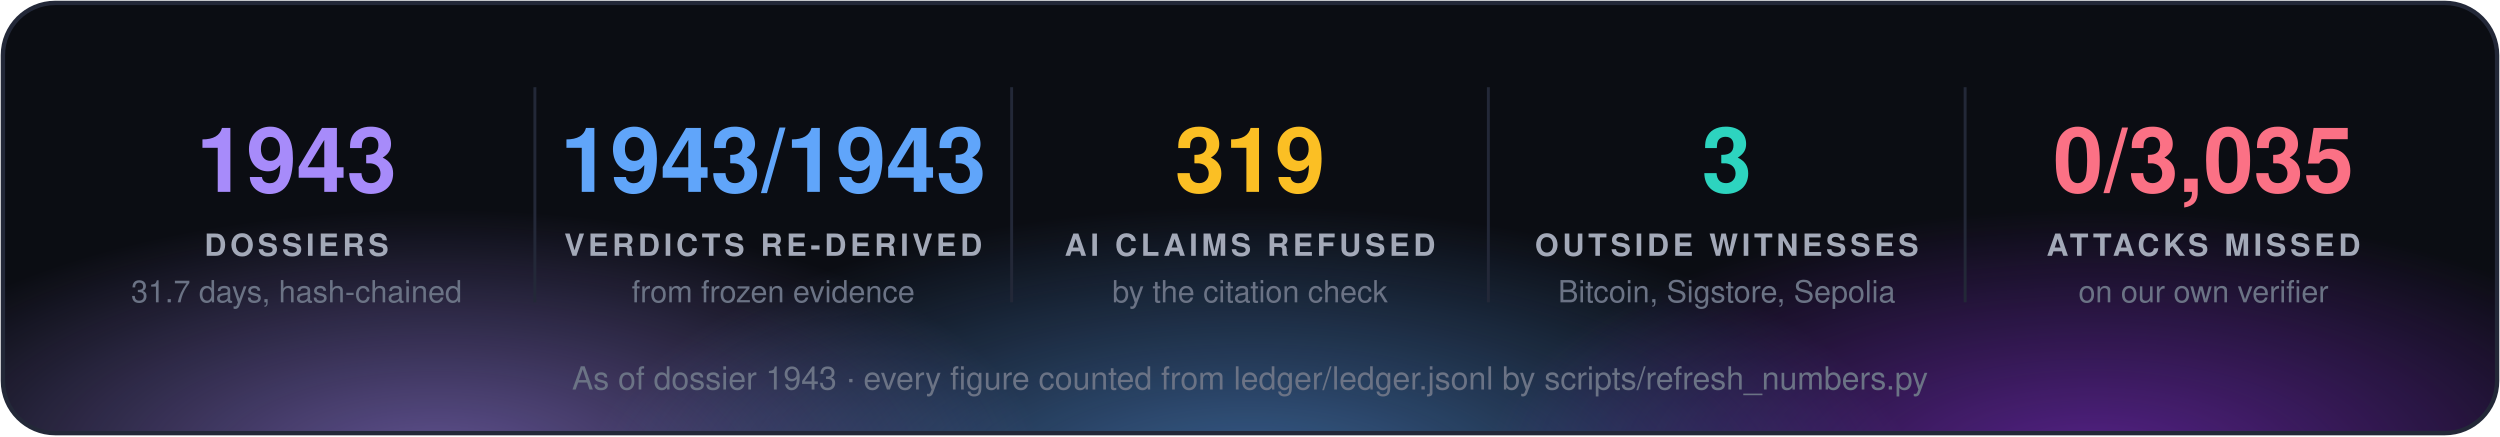
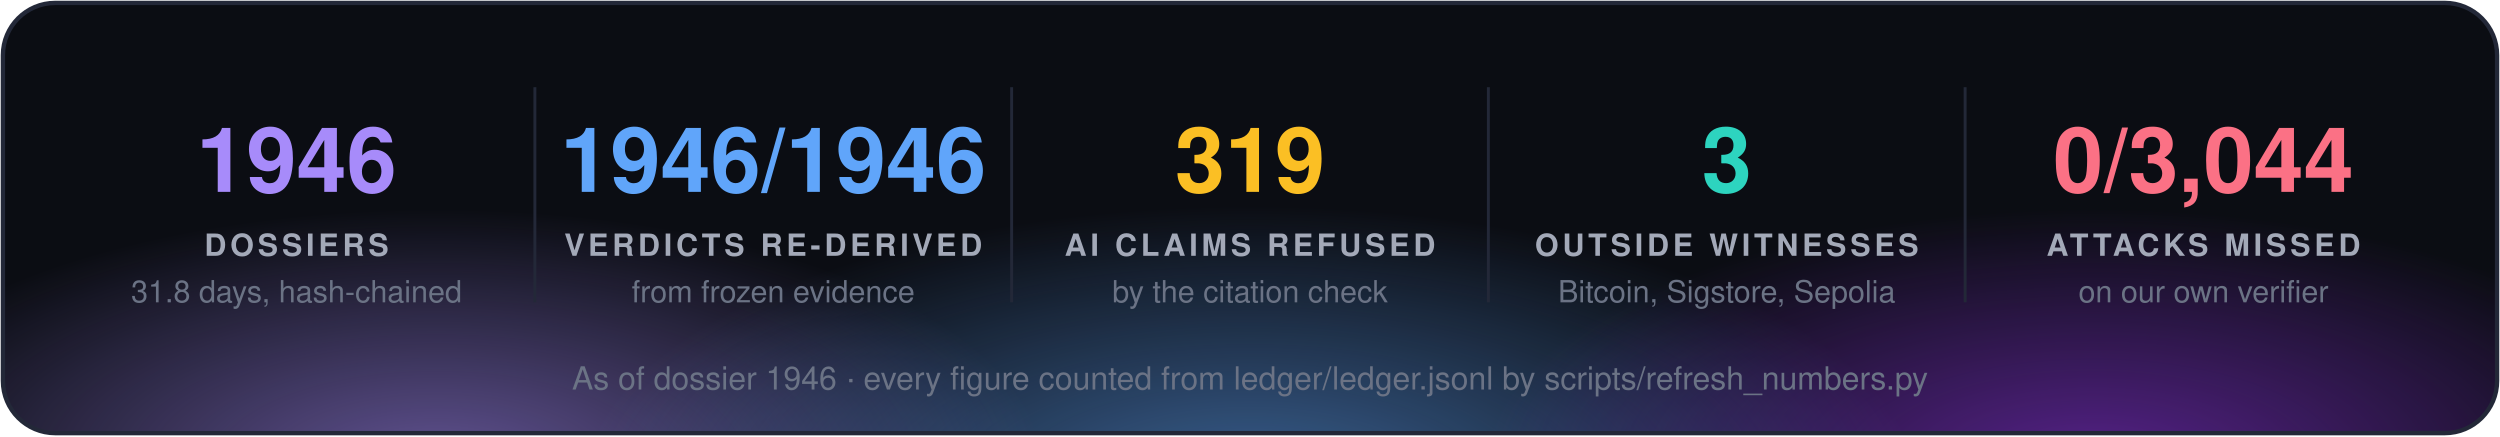
<svg xmlns="http://www.w3.org/2000/svg" width="860" height="150" viewBox="0 0 860 150" font-family="'Segoe UI', 'Helvetica Neue', Helvetica, Arial, sans-serif">
  <defs>
    <radialGradient id="g0" cx="50%" cy="50%" r="50%">
      <stop offset="0" stop-color="#a78bfa" stop-opacity="0.55" />
      <stop offset="1" stop-color="#a78bfa" stop-opacity="0" />
    </radialGradient>
    <radialGradient id="g1" cx="50%" cy="50%" r="50%">
      <stop offset="0" stop-color="#60a5fa" stop-opacity="0.55" />
      <stop offset="1" stop-color="#60a5fa" stop-opacity="0" />
    </radialGradient>
    <radialGradient id="g2" cx="50%" cy="50%" r="50%">
      <stop offset="0" stop-color="#9333ea" stop-opacity="0.55" />
      <stop offset="1" stop-color="#9333ea" stop-opacity="0" />
    </radialGradient>
    <clipPath id="panel">
      <rect x="1" y="1" width="858" height="148" rx="18" />
    </clipPath>
  </defs>
  <rect x="1" y="1" width="858" height="148" rx="18" fill="#0b0d13" />
  <g clip-path="url(#panel)">
    <ellipse cx="150" cy="160" rx="210" ry="88" fill="url(#g0)" />
    <ellipse cx="430" cy="168" rx="230" ry="97" fill="url(#g1)" />
    <ellipse cx="720" cy="160" rx="210" ry="88" fill="url(#g2)" />
  </g>
  <rect x="1" y="1" width="858" height="148" rx="18" fill="none" stroke="#232838" stroke-width="1.5" />
-   <text x="102.0" y="66" fill="#a78bfa" font-size="31" font-weight="700" text-anchor="middle">1943</text>
+   <text x="102.0" y="66" fill="#a78bfa" font-size="31" font-weight="700" text-anchor="middle">1946</text>
  <text x="102.0" y="88" fill="#a3a9b8" font-size="10.5" font-weight="700" letter-spacing="1.3" text-anchor="middle">DOSSIERS</text>
-   <text x="102.0" y="104" fill="#6b7385" font-size="10.5" text-anchor="middle">31.7 days, hash-chained</text>
+   <text x="102.0" y="104" fill="#6b7385" font-size="10.5" text-anchor="middle">31.8 days, hash-chained</text>
  <line x1="184.0" y1="30" x2="184.0" y2="104" stroke="#232838" />
-   <text x="266.0" y="66" fill="#60a5fa" font-size="31" font-weight="700" text-anchor="middle">1943/1943</text>
+   <text x="266.0" y="66" fill="#60a5fa" font-size="31" font-weight="700" text-anchor="middle">1946/1946</text>
  <text x="266.0" y="88" fill="#a3a9b8" font-size="10.5" font-weight="700" letter-spacing="1.3" text-anchor="middle">VERDICTS RE-DERIVED</text>
  <text x="266.0" y="104" fill="#6b7385" font-size="10.5" text-anchor="middle">from frozen evidence</text>
  <line x1="348.0" y1="30" x2="348.0" y2="104" stroke="#232838" />
  <text x="430.0" y="66" fill="#fbbf24" font-size="31" font-weight="700" text-anchor="middle">319</text>
  <text x="430.0" y="88" fill="#a3a9b8" font-size="10.5" font-weight="700" letter-spacing="1.3" text-anchor="middle">AI CLAIMS REFUSED</text>
  <text x="430.0" y="104" fill="#6b7385" font-size="10.5" text-anchor="middle">by the citation check</text>
  <line x1="512.0" y1="30" x2="512.0" y2="104" stroke="#232838" />
  <text x="594.0" y="66" fill="#2dd4bf" font-size="31" font-weight="700" text-anchor="middle">3</text>
  <text x="594.0" y="88" fill="#a3a9b8" font-size="10.5" font-weight="700" letter-spacing="1.3" text-anchor="middle">OUTSIDE WITNESSES</text>
  <text x="594.0" y="104" fill="#6b7385" font-size="10.5" text-anchor="middle">Bitcoin, Sigstore, Sepolia</text>
  <line x1="676.0" y1="30" x2="676.0" y2="104" stroke="#232838" />
-   <text x="758.0" y="66" fill="#fb7185" font-size="31" font-weight="700" text-anchor="middle">0/3,035</text>
+   <text x="758.0" y="66" fill="#fb7185" font-size="31" font-weight="700" text-anchor="middle">0/3,044</text>
  <text x="758.0" y="88" fill="#a3a9b8" font-size="10.5" font-weight="700" letter-spacing="1.3" text-anchor="middle">ATTACKS MISSED</text>
  <text x="758.0" y="104" fill="#6b7385" font-size="10.5" text-anchor="middle">on our own verifier</text>
-   <text x="430.0" y="134" fill="#6b7385" font-size="11" text-anchor="middle">As of dossier 1943 · every figure counted from ledger/ledger.jsonl by scripts/refresh_numbers.py</text>
+   <text x="430.0" y="134" fill="#6b7385" font-size="11" text-anchor="middle">As of dossier 1946 · every figure counted from ledger/ledger.jsonl by scripts/refresh_numbers.py</text>
</svg>
